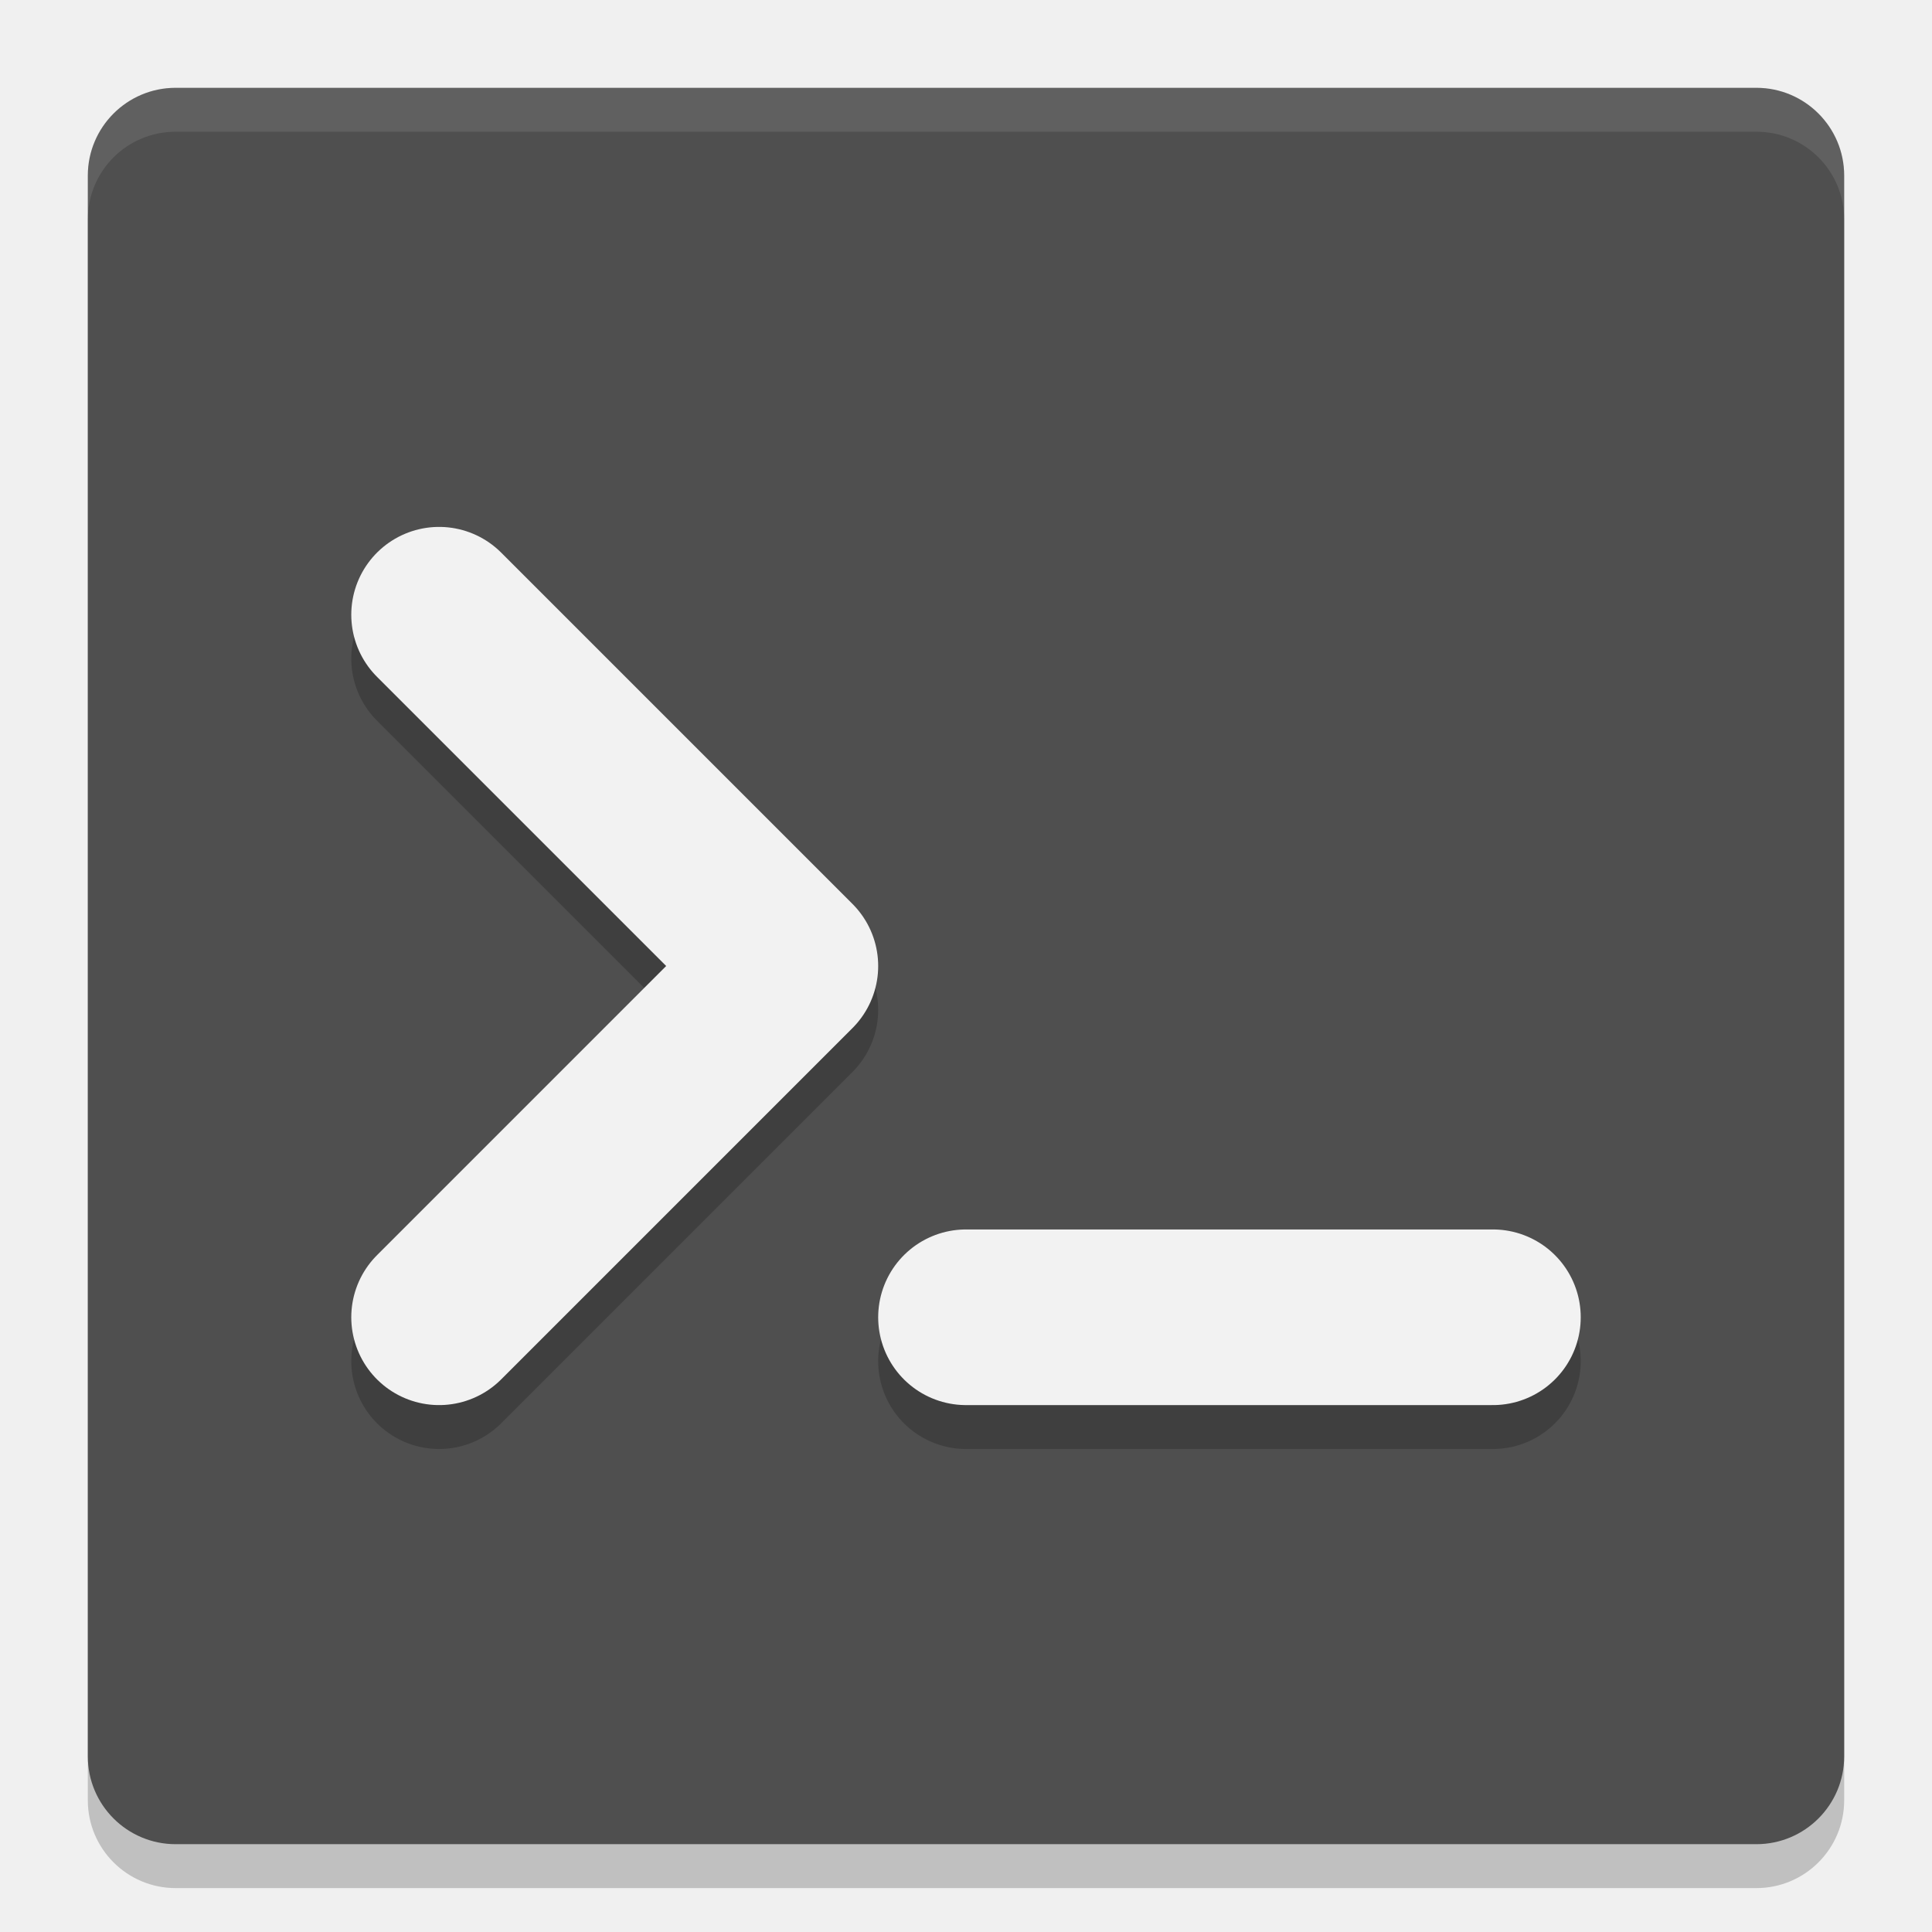
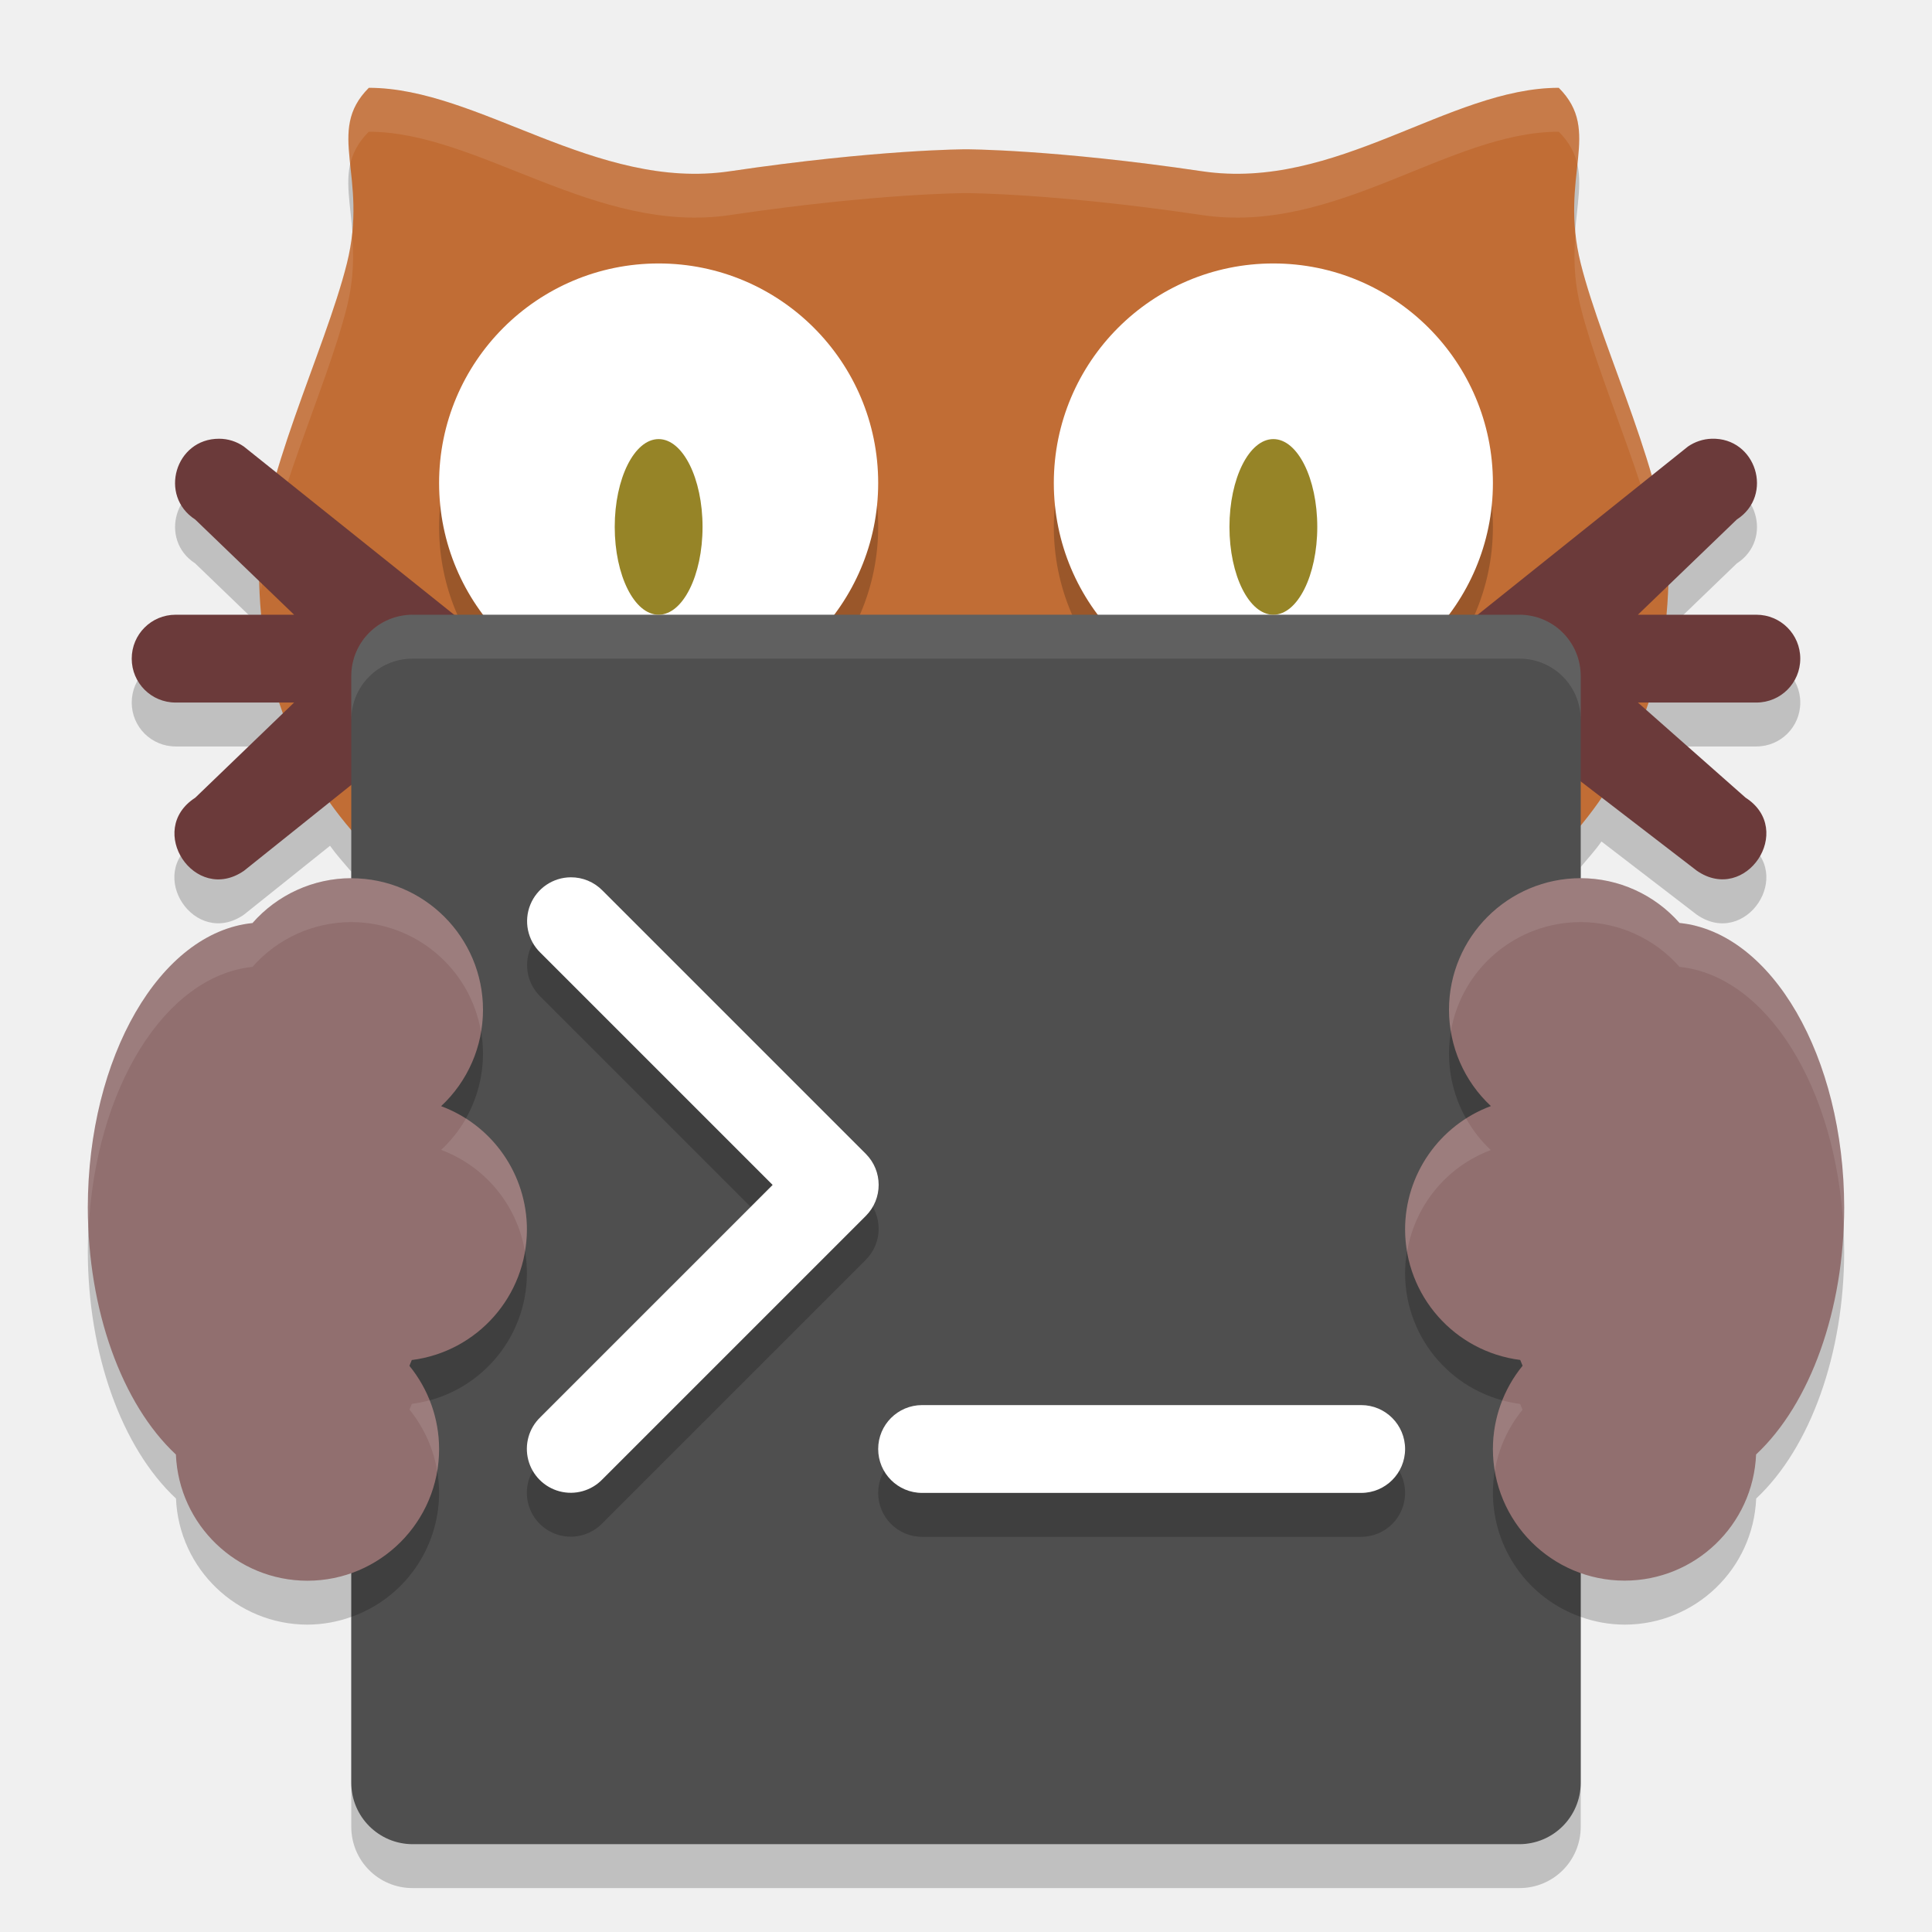
<svg xmlns="http://www.w3.org/2000/svg" width="22" height="22" version="1">
  <g transform="translate(-1,-1)">
-     <rect style="opacity:0.2" width="20" height="20" x="2" y="2.5" rx="1" ry="1" />
-     <rect style="fill:#4f4f4f" width="20" height="20" x="2" y="2" rx="1" ry="1" />
-     <path style="opacity:0.1;fill:#ffffff" d="M 3,2 C 2.446,2 2,2.446 2,3 V 3.5 C 2,2.946 2.446,2.5 3,2.5 H 21 C 21.554,2.5 22,2.946 22,3.5 V 3 C 22,2.446 21.554,2 21,2 Z" />
-     <path style="opacity:0.2;fill:none;stroke:#000000;stroke-width:2;stroke-linecap:round;stroke-linejoin:round" d="M 6,8.5 10,12.5 6,16.5" />
-     <path style="fill:none;stroke:#f2f2f2;stroke-width:2;stroke-linecap:round;stroke-linejoin:round" d="M 6,8 10,12 6,16" />
-     <path style="opacity:0.2;fill:none;stroke:#000000;stroke-width:2;stroke-linecap:round;stroke-linejoin:round" d="M 18,16.5 H 12" />
-     <path style="fill:none;stroke:#f2f2f2;stroke-width:2;stroke-linecap:round;stroke-linejoin:round" d="M 18,16 H 12" />
+     <path style="opacity:0.2" d="m 5.199,2.5 c -0.5,0.5 -10e-8,1 -0.25,2 C 4.781,5.173 4.398,6.067 4.158,6.889 L 3.777,6.584 C 3.694,6.527 3.597,6.496 3.496,6.496 2.997,6.495 2.804,7.145 3.223,7.416 L 3.961,8.127 C 3.964,8.257 3.984,8.376 3.996,8.5 H 3 C 2.723,8.5 2.5,8.723 2.5,9 2.5,9.277 2.723,9.5 3,9.5 h 1.201 c 0.012,0.036 0.02,0.076 0.033,0.111 l -1.012,0.973 c -0.569,0.367 -0.003,1.217 0.555,0.832 L 4.758,10.631 C 4.832,10.735 4.918,10.829 5,10.926 V 11.5 A 1.5,1.5 0 0 0 3.875,12.01 2,3.25 0 0 0 2,15.25 2,3.25 0 0 0 3.004,18.064 1.5,1.5 0 0 0 4.5,19.5 1.5,1.5 0 0 0 5,19.412 v 2.389 C 5,22.189 5.311,22.5 5.699,22.5 H 18.301 C 18.689,22.5 19,22.189 19,21.801 V 19.412 A 1.5,1.5 0 0 0 19.5,19.5 1.5,1.5 0 0 0 20.998,18.064 2,3.25 0 0 0 22,15.25 2,3.25 0 0 0 20.125,12.01 1.5,1.5 0 0 0 19,11.5 v -0.627 c 0.079,-0.097 0.165,-0.187 0.236,-0.291 l 1.086,0.834 c 0.558,0.386 1.125,-0.466 0.555,-0.832 L 19.73,9.568 C 19.738,9.546 19.745,9.522 19.752,9.5 H 21 C 21.277,9.5 21.5,9.277 21.5,9 21.5,8.723 21.277,8.5 21,8.5 h -1.047 c 0.01,-0.106 0.025,-0.208 0.029,-0.318 l 0.795,-0.766 c 0.426,-0.275 0.22,-0.936 -0.287,-0.92 -0.096,0.003 -0.189,0.034 -0.268,0.088 L 19.801,6.922 C 19.562,6.092 19.171,5.182 19,4.5 18.75,3.5 19.25,3 18.75,2.5 17.5,2.5 16.217,3.676 14.688,3.449 13,3.199 12,3.199 12,3.199 c 0,0 -1,0 -2.688,0.25 C 7.783,3.676 6.449,2.5 5.199,2.5 Z" />
+     <path style="fill:#c16d35" d="m 5.2,2 c -0.5,0.5 0,1 -0.25,2 -0.25,1 -1,2.5 -1,3.5 C 3.95,13 12,13 12,13 c 0,0 8,0 8,-5.5 0,-1 -0.75,-2.5 -1,-3.5 -0.25,-1 0.25,-1.5 -0.25,-2 -1.25,0 -2.533,1.177 -4.062,0.95 -1.688,-0.25 -2.688,-0.25 -2.688,-0.25 0,0 -1,0 -2.688,0.25 -1.529,0.227 -2.862,-0.95 -4.112,-0.95 z" />
+     <path style="opacity:0.2" d="M 8.5,4.5 A 2.5,2.5 0 0 0 6,7 2.5,2.5 0 0 0 8.5,9.5 2.5,2.5 0 0 0 11,7 2.5,2.5 0 0 0 8.5,4.5 Z m 7,0 A 2.5,2.5 0 0 0 13,7 2.5,2.5 0 0 0 15.5,9.5 2.5,2.5 0 0 0 18,7 2.5,2.5 0 0 0 15.5,4.5 Z" />
+     <path style="opacity:0.1;fill:#ffffff" d="M 5.199,2 C 4.933,2.266 4.95,2.538 4.986,2.879 5.014,2.748 5.076,2.624 5.199,2.5 6.449,2.5 7.783,3.676 9.312,3.449 c 1.688,-0.25 2.688,-0.25 2.688,-0.25 0,0 1,0 2.688,0.25 C 16.217,3.676 17.5,2.5 18.75,2.5 18.874,2.624 18.935,2.748 18.963,2.879 18.999,2.538 19.016,2.266 18.75,2 17.5,2 16.217,3.176 14.688,2.949 13,2.699 12,2.699 12,2.699 c 0,0 -1,0 -2.688,0.25 C 7.783,3.176 6.449,2 5.199,2 Z M 5.01,3.662 C 4.998,3.769 4.979,3.88 4.949,4 c -0.25,1 -1,2.5 -1,3.5 0,0.083 0.018,0.154 0.021,0.234 C 4.078,6.748 4.72,5.416 4.949,4.5 c 0.083,-0.333 0.079,-0.597 0.061,-0.838 z m 13.93,0 C 18.921,3.903 18.917,4.167 19,4.5 19.229,5.417 19.872,6.75 19.979,7.736 19.982,7.655 20,7.584 20,7.5 20,6.5 19.25,5 19,4 18.97,3.88 18.951,3.769 18.939,3.662 Z" />
+     <path style="fill:#ffffff" d="M 8.5,4 A 2.5,2.5 0 0 0 6,6.5 2.5,2.5 0 0 0 8.5,9 2.5,2.5 0 0 0 11,6.5 2.5,2.5 0 0 0 8.5,4 Z m 7,0 A 2.5,2.5 0 0 0 13,6.5 2.5,2.5 0 0 0 15.5,9 2.5,2.5 0 0 0 18,6.5 2.5,2.5 0 0 0 15.5,4 Z" />
+     <path style="fill:#6b3a3a" d="M 3.495,5.996 C 2.996,5.995 2.804,6.645 3.223,6.916 L 4.349,8 H 3 c -0.277,0 -0.5,0.223 -0.5,0.5 0,0.277 0.223,0.5 0.5,0.5 H 4.349 L 3.223,10.084 c -0.569,0.367 -0.003,1.217 0.555,0.832 L 6.277,8.916 c 0.027,-0.018 0.053,-0.039 0.076,-0.062 l 0.001,-10e-4 c 0.043,-0.044 0.078,-0.095 0.103,-0.151 0.002,-0.004 0.003,-0.007 0.005,-0.011 0.025,-0.06 0.038,-0.124 0.038,-0.188 2.9e-6,-9.833e-4 2.9e-6,-0.002 0,-0.003 -3.825e-4,-0.065 -0.013,-0.129 -0.038,-0.188 -0.001,-0.003 -0.002,-0.006 -0.003,-0.009 -0.025,-0.057 -0.06,-0.108 -0.104,-0.152 -6.465e-4,-9.856e-4 -0.001,-0.002 -0.002,-0.003 -8.5e-4,-8.5e-4 -0.002,-0.001 -0.003,-0.002 -0.022,-0.022 -0.047,-0.043 -0.073,-0.061 l -2.5,-2 C 3.694,6.027 3.596,5.996 3.495,5.996 Z m 16.995,0 c -0.096,0.003 -0.189,0.034 -0.268,0.088 l -2.5,2 c -0.028,0.019 -0.054,0.04 -0.077,0.063 -0.043,0.044 -0.078,0.095 -0.103,0.151 -0.002,0.004 -0.003,0.007 -0.005,0.011 -0.025,0.06 -0.038,0.124 -0.038,0.188 -3e-6,6.5e-4 0,0.001 0,0.002 v 0.001 c 3.81e-4,0.065 0.013,0.129 0.038,0.188 0.001,0.003 0.002,0.006 0.003,0.009 0.025,0.057 0.06,0.108 0.104,0.152 0.002,0.002 0.003,0.003 0.005,0.005 0.022,0.022 0.047,0.043 0.073,0.061 l 2.6,2 c 0.558,0.386 1.125,-0.466 0.555,-0.832 L 19.651,9 h 1.349 c 0.277,0 0.5,-0.223 0.5,-0.5 0,-0.277 -0.223,-0.5 -0.5,-0.5 h -1.349 l 1.126,-1.084 c 0.426,-0.275 0.22,-0.936 -0.287,-0.92 z" />
+     <rect style="fill:#4f4f4f" width="14" height="14" x="5" y="8" rx=".7" ry=".7" />
+     <path style="opacity:0.2" d="m 7.5,11.49 a 0.5,0.5 0 0 0 -0.348,0.857 l 2.646,2.646 -2.646,2.646 a 0.5,0.5 0 1 0 0.707,0.707 l 3,-3 a 0.5,0.5 0 0 0 0,-0.707 l -3,-3 A 0.5,0.5 0 0 0 7.5,11.49 Z M 5,11.5 v 7.912 A 1.5,1.5 0 0 0 6,18 1.5,1.5 0 0 0 5.662,17.053 2,3.25 0 0 0 5.689,16.986 1.5,1.5 0 0 0 7,15.5 1.5,1.5 0 0 0 6.023,14.094 1.5,1.5 0 0 0 6.5,13 1.5,1.5 0 0 0 5,11.5 Z m 14,0 A 1.5,1.5 0 0 0 17.5,13 1.5,1.5 0 0 0 17.977,14.096 1.5,1.5 0 0 0 17,15.5 a 1.5,1.5 0 0 0 1.311,1.486 2,3.25 0 0 0 0.027,0.066 A 1.5,1.5 0 0 0 18,18 a 1.5,1.5 0 0 0 1,1.412 z m -7.5,6 c -0.277,0 -0.5,0.223 -0.5,0.5 0,0.277 0.223,0.5 0.5,0.5 h 5 c 0.277,0 0.5,-0.223 0.5,-0.5 0,-0.277 -0.223,-0.5 -0.5,-0.5 z" />
+     <path style="fill:#968427" d="m 8.5,6 a 0.5,1 0 0 0 -0.5,1 0.5,1 0 0 0 0.5,1 0.5,1 0 0 0 0.5,-1 0.5,1 0 0 0 -0.5,-1 z m 7,0 a 0.5,1 0 0 0 -0.5,1 0.5,1 0 0 0 0.5,1 0.5,1 0 0 0 0.5,-1 0.5,1 0 0 0 -0.5,-1 z" />
+     <path style="fill:#916f6f" d="m 19,11 a 1.5,1.5 0 0 0 -1.5,1.5 1.5,1.5 0 0 0 0.477,1.095 A 1.5,1.5 0 0 0 17,15 a 1.5,1.5 0 0 0 1.311,1.486 2,3.25 0 0 0 0.027,0.066 1.5,1.5 0 0 0 -0.338,0.947 1.5,1.5 0 0 0 1.5,1.5 1.5,1.5 0 0 0 1.497,-1.437 2,3.25 0 0 0 1.003,-2.813 2,3.25 0 0 0 -1.875,-3.239 A 1.5,1.5 0 0 0 19,11 Z" />
+     <path style="fill:#916f6f" d="m 5,11 a 1.5,1.5 0 0 0 -1.125,0.511 2,3.25 0 0 0 -1.875,3.239 2,3.25 0 0 0 1.003,2.813 A 1.5,1.5 0 0 0 4.5,19 a 1.5,1.5 0 0 0 1.5,-1.5 1.5,1.5 0 0 0 -0.338,-0.947 2,3.25 0 0 0 0.027,-0.066 1.5,1.5 0 0 0 1.311,-1.486 1.5,1.5 0 0 0 -0.977,-1.405 1.5,1.5 0 0 0 0.477,-1.095 1.5,1.5 0 0 0 -1.5,-1.5 z" />
+     <path style="fill:#ffffff" d="m 7.5,10.99 a 0.5,0.5 0 0 0 -0.348,0.857 l 2.646,2.646 -2.646,2.646 a 0.5,0.5 0 1 0 0.707,0.707 l 3,-3 a 0.5,0.5 0 0 0 0,-0.707 l -3,-3 A 0.5,0.5 0 0 0 7.5,10.99 Z" />
+     <rect style="fill:#ffffff" width="6" height="1" x="11" y="17" ry=".5" />
+     <path style="opacity:0.1;fill:#ffffff" d="M 5.699,8 C 5.311,8 5,8.311 5,8.699 v 0.5 C 5,8.811 5.311,8.5 5.699,8.5 H 18.301 C 18.689,8.5 19,8.811 19,9.199 v -0.5 C 19,8.311 18.689,8 18.301,8 Z" />
+     <path style="opacity:0.1;fill:#ffffff" d="M 5,11 A 1.5,1.5 0 0 0 3.875,11.51 2,3.25 0 0 0 2,14.75 a 2,3.25 0 0 0 0.008,0.26 2,3.25 0 0 1 1.867,-3 A 1.5,1.5 0 0 1 5,11.5 1.5,1.5 0 0 1 6.477,12.746 1.5,1.5 0 0 0 6.5,12.5 1.5,1.5 0 0 0 5,11 Z m 14,0 a 1.5,1.5 0 0 0 -1.5,1.5 1.5,1.5 0 0 0 0.021,0.244 A 1.5,1.5 0 0 1 19,11.5 1.5,1.5 0 0 1 20.125,12.01 2,3.25 0 0 1 21.992,14.998 2,3.25 0 0 0 22,14.75 2,3.25 0 0 0 20.125,11.51 1.5,1.5 0 0 0 19,11 Z M 6.307,13.736 A 1.5,1.5 0 0 1 6.023,14.094 1.5,1.5 0 0 1 6.977,15.248 1.5,1.5 0 0 0 7,15 1.5,1.5 0 0 0 6.307,13.736 Z m 11.389,0 A 1.5,1.5 0 0 0 17,15 a 1.5,1.5 0 0 0 0.023,0.254 1.5,1.5 0 0 1 0.953,-1.158 1.5,1.5 0 0 1 -0.281,-0.359 z M 5.893,16.945 a 1.5,1.5 0 0 1 -0.203,0.041 2,3.25 0 0 1 -0.027,0.066 1.5,1.5 0 0 1 0.316,0.703 A 1.5,1.5 0 0 0 6,17.5 1.5,1.5 0 0 0 5.893,16.945 Z m 12.215,0 A 1.5,1.5 0 0 0 18,17.5 a 1.5,1.5 0 0 0 0.021,0.25 1.5,1.5 0 0 1 0.316,-0.697 2,3.25 0 0 1 -0.027,-0.066 1.5,1.5 0 0 1 -0.203,-0.041 z" />
  </g>
</svg>
